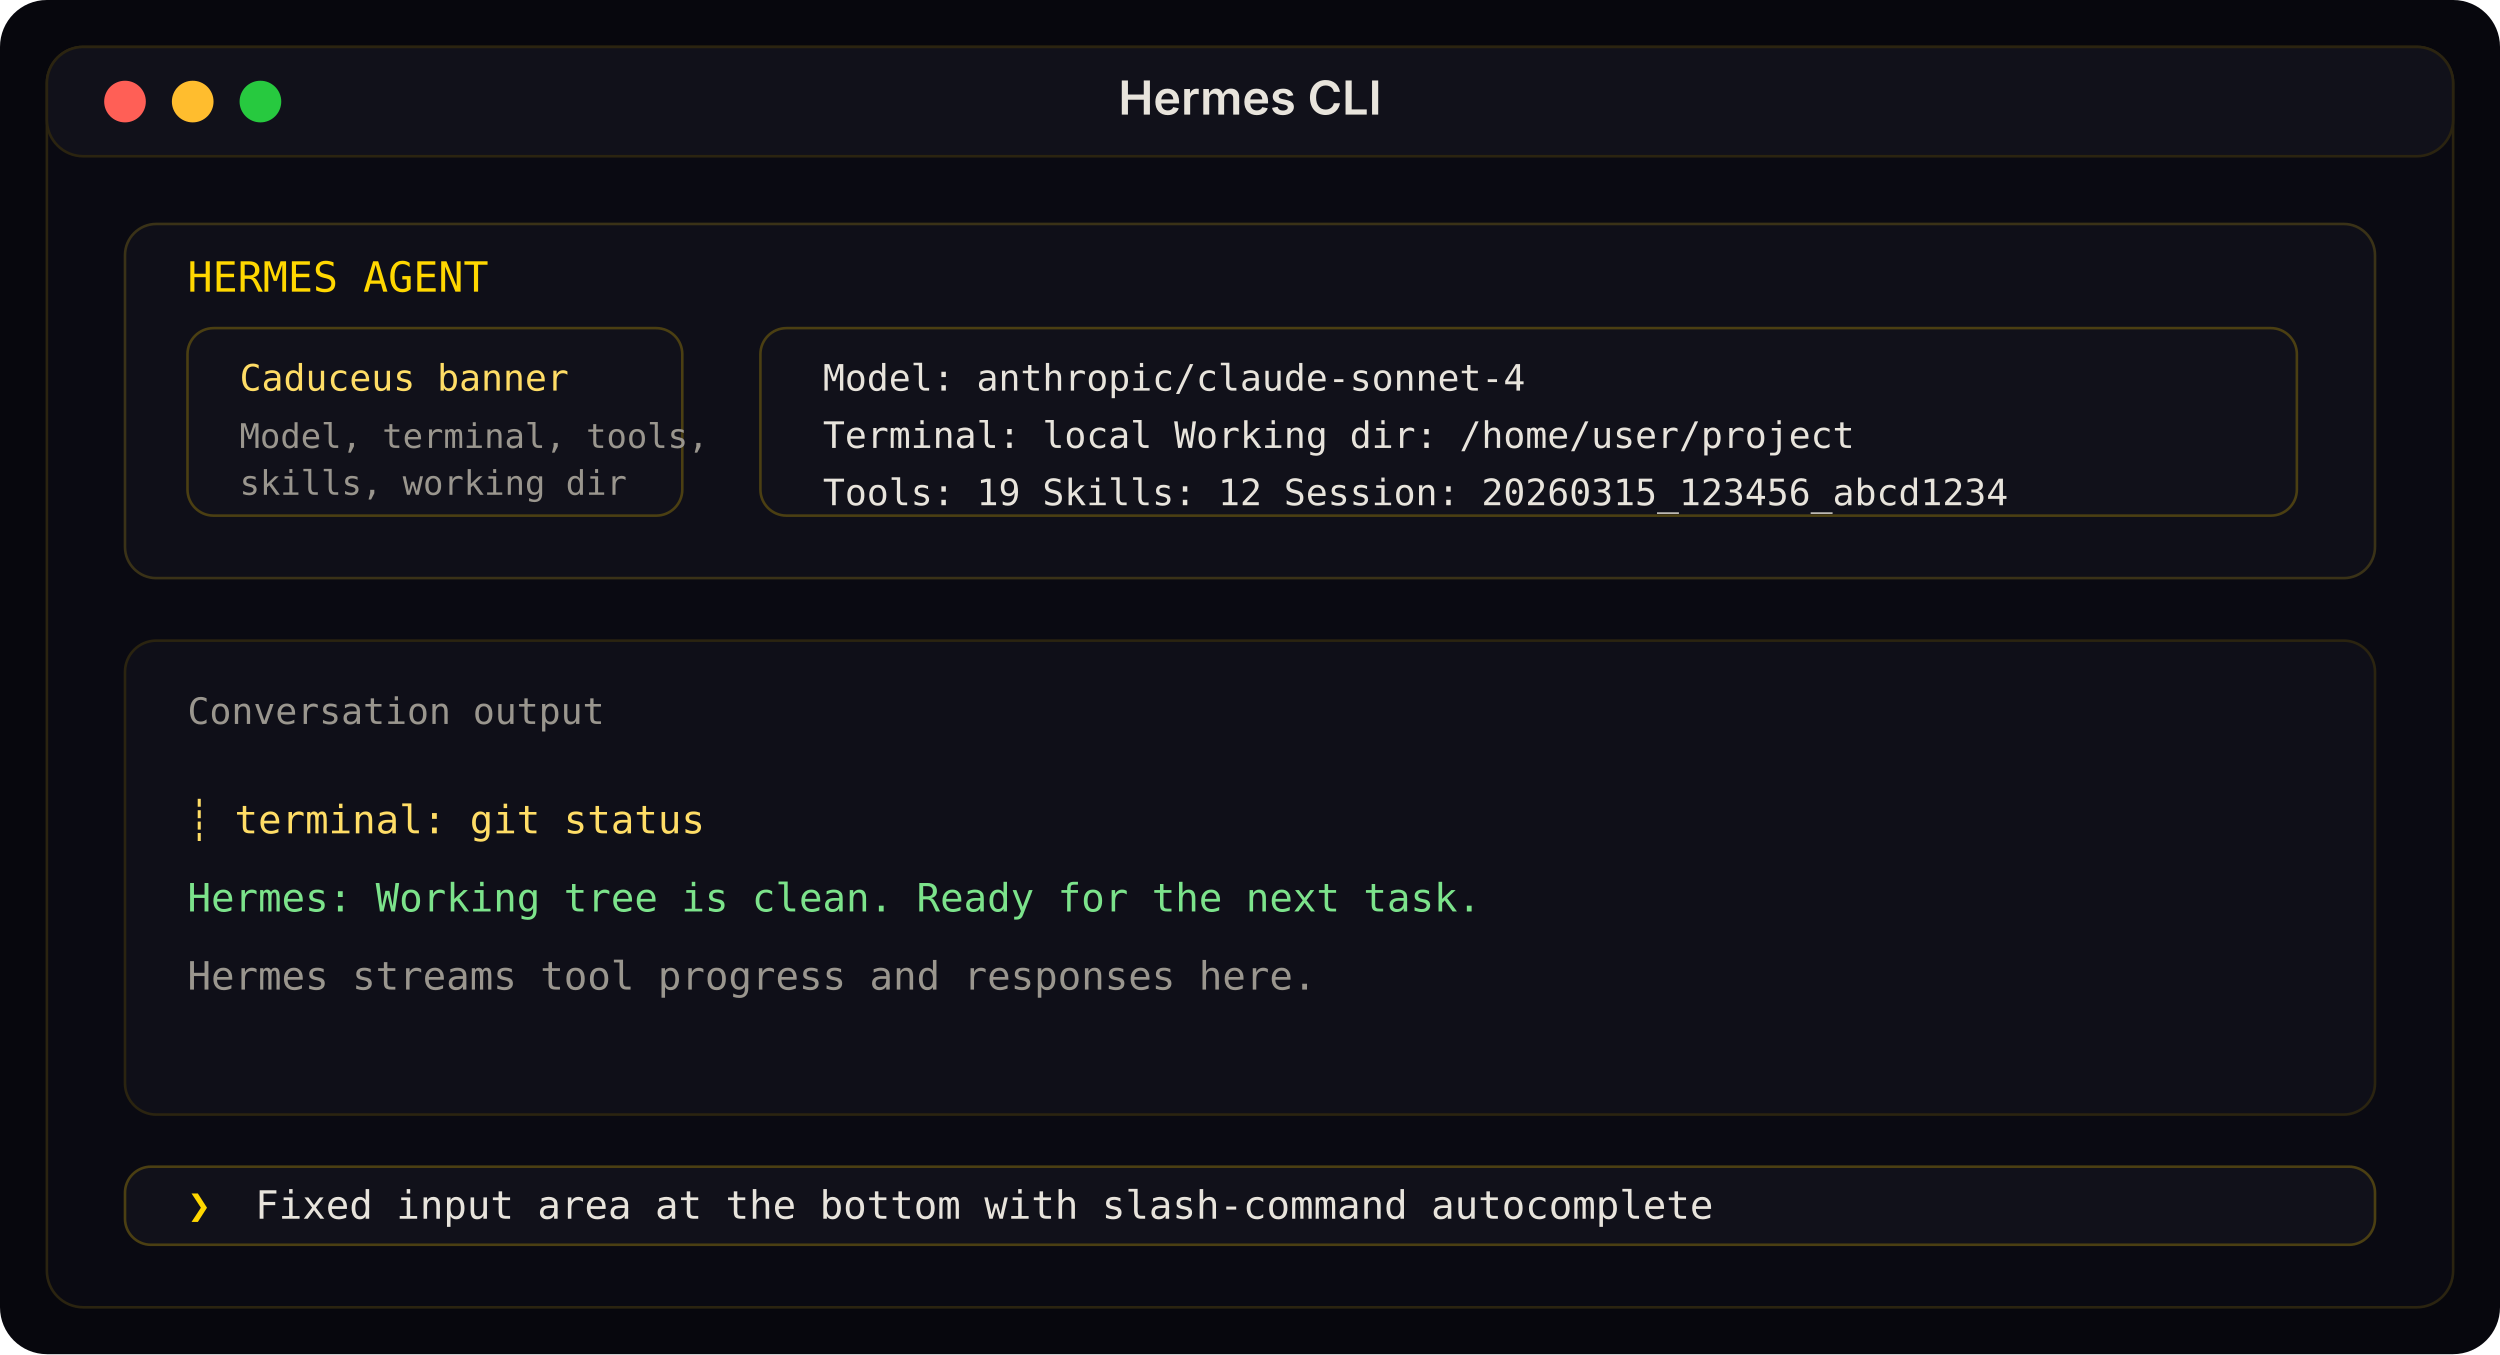
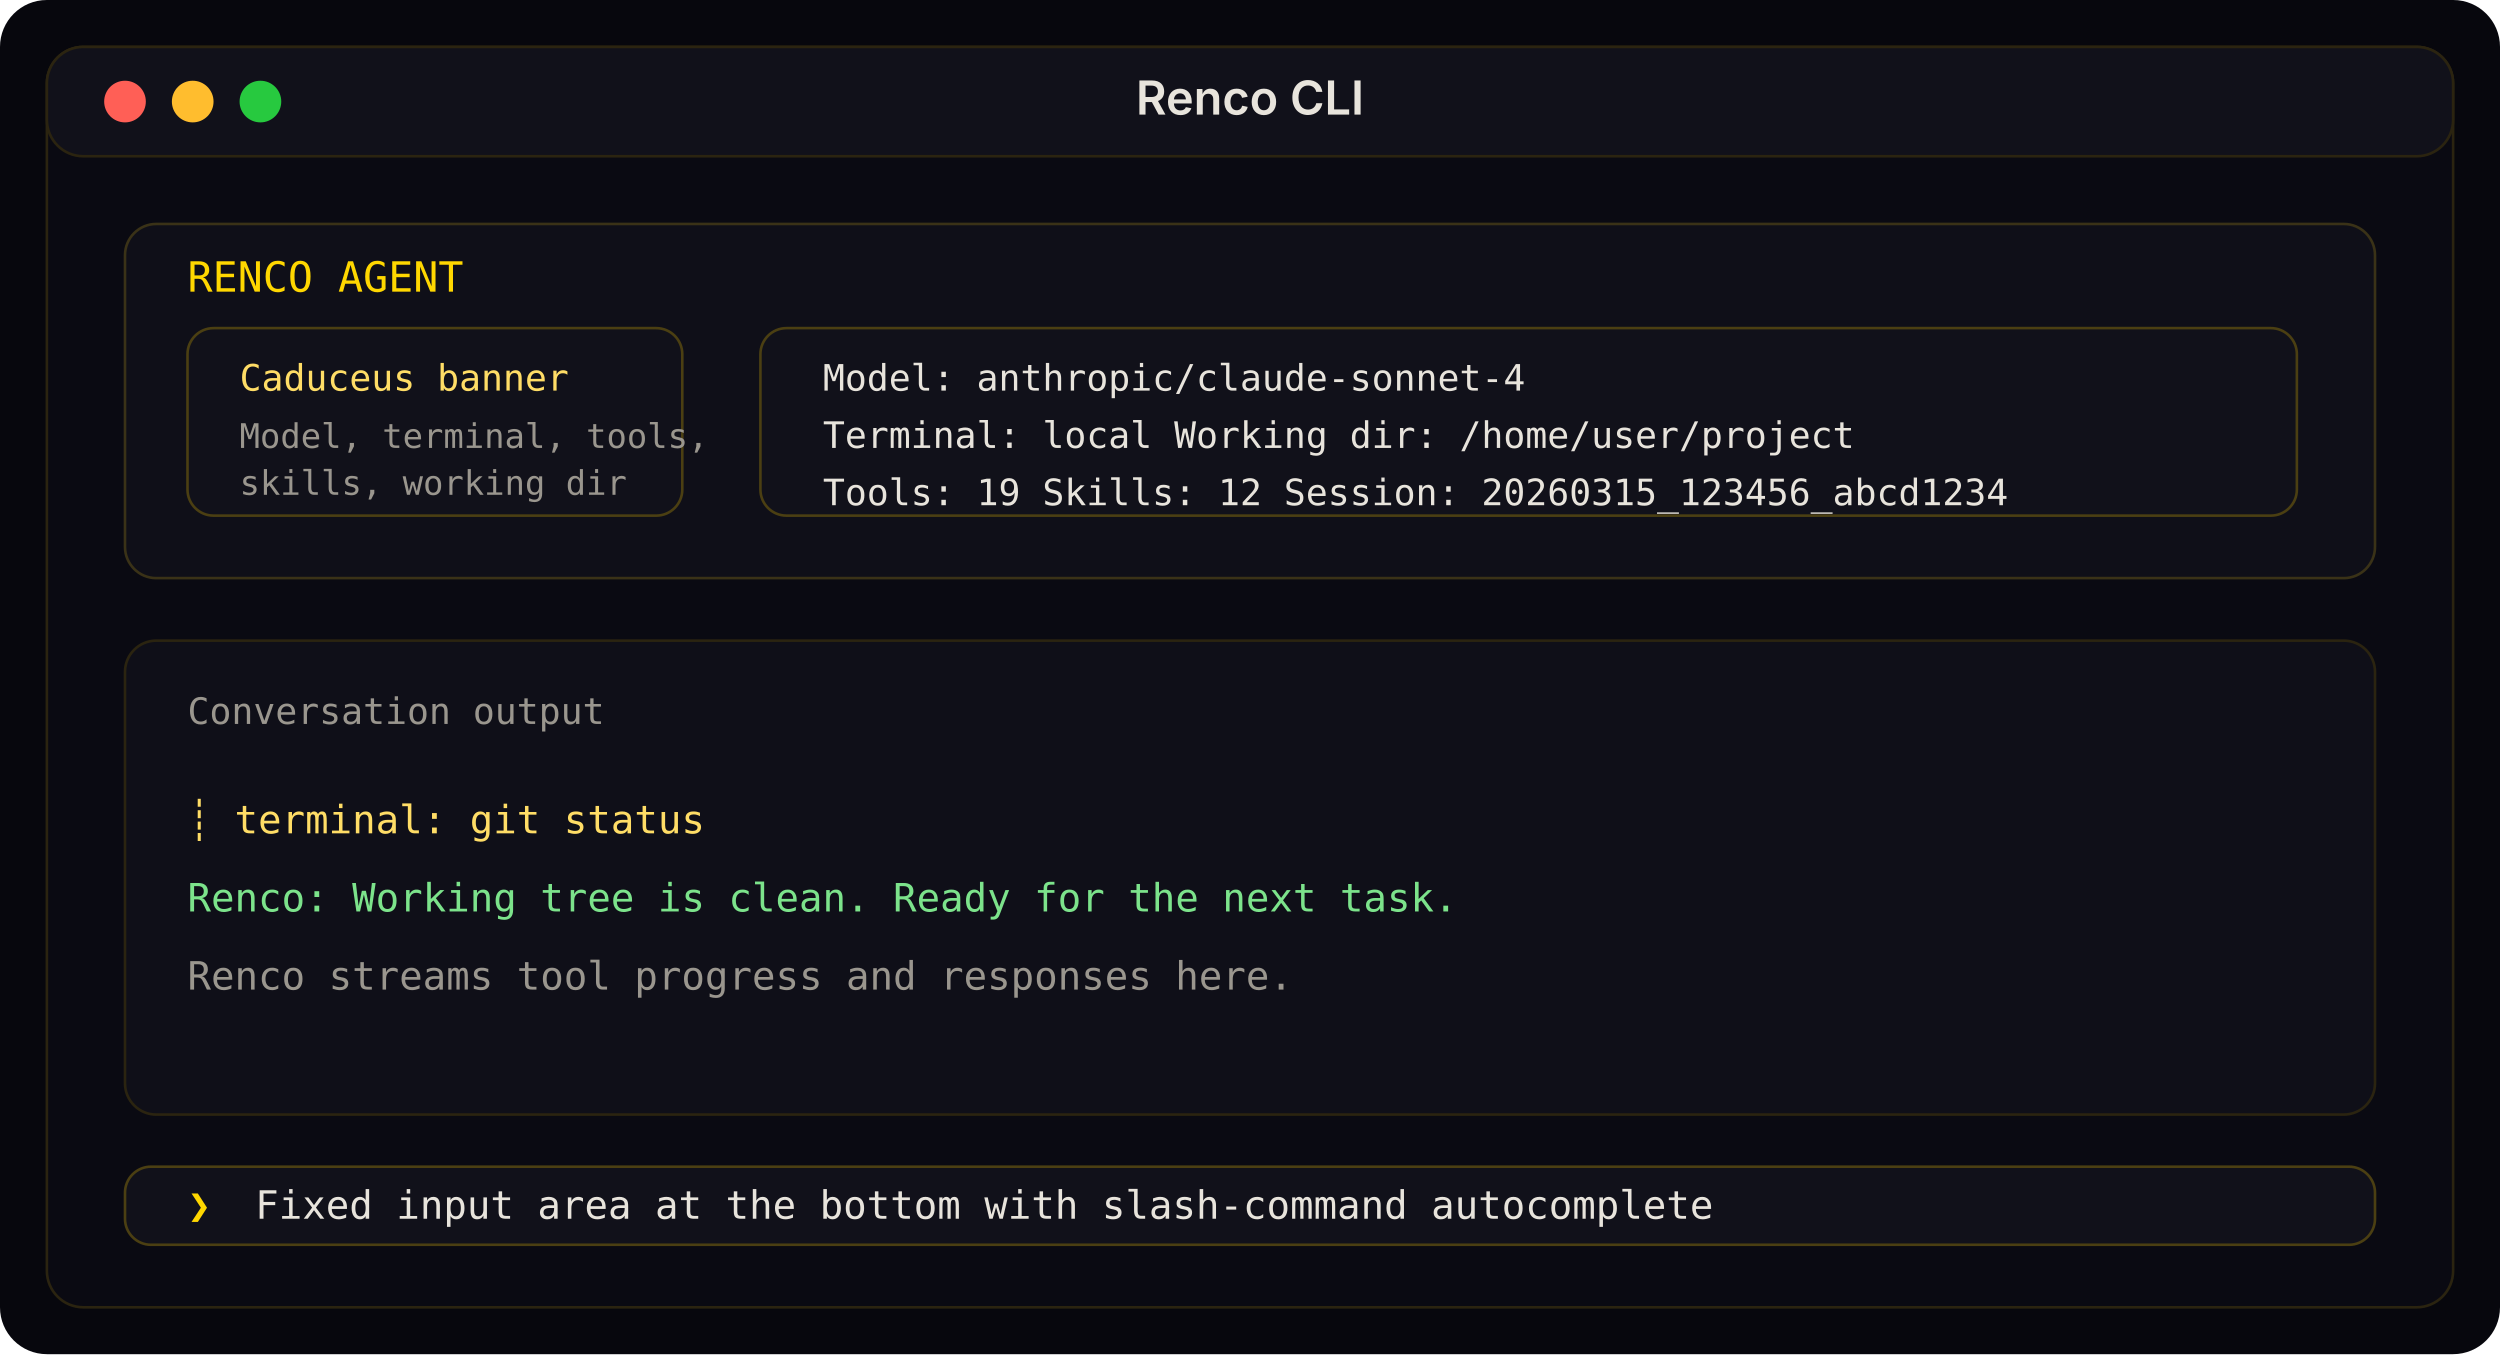
<svg xmlns="http://www.w3.org/2000/svg" width="960" height="520" viewBox="0 0 960 520" role="img" aria-labelledby="title desc">
  <rect width="960" height="520" rx="18" fill="#07070d" />
  <rect x="18" y="18" width="924" height="484" rx="14" fill="#0a0a12" stroke="#2b2410" />
  <rect x="18" y="18" width="924" height="42" rx="14" fill="#11111a" stroke="#2b2410" />
  <circle cx="48" cy="39" r="8" fill="#ff5f56" />
  <circle cx="74" cy="39" r="8" fill="#ffbd2e" />
  <circle cx="100" cy="39" r="8" fill="#27c93f" />
-   <text x="480" y="44" text-anchor="middle" fill="#e8e4dc" font-family="Inter, sans-serif" font-size="18" font-weight="600">Hermes CLI</text>
+   <text x="480" y="44" text-anchor="middle" fill="#e8e4dc" font-family="Inter, sans-serif" font-size="18" font-weight="600">Renco CLI</text>
  <rect x="48" y="86" width="864" height="136" rx="12" fill="#0f0f18" stroke="#3a3217" />
-   <text x="72" y="112" fill="#ffd700" font-family="JetBrains Mono, monospace" font-size="16">HERMES AGENT</text>
+   <text x="72" y="112" fill="#ffd700" font-family="JetBrains Mono, monospace" font-size="16">RENCO AGENT</text>
  <rect x="72" y="126" width="190" height="72" rx="10" fill="#11111a" stroke="#4b3f12" />
  <text x="92" y="150" fill="#ffdd66" font-family="JetBrains Mono, monospace" font-size="14">Caduceus banner</text>
  <text x="92" y="172" fill="#9a968e" font-family="JetBrains Mono, monospace" font-size="13">Model, terminal, tools,</text>
  <text x="92" y="190" fill="#9a968e" font-family="JetBrains Mono, monospace" font-size="13">skills, working dir</text>
  <rect x="292" y="126" width="590" height="72" rx="10" fill="#11111a" stroke="#4b3f12" />
  <text x="316" y="150" fill="#e8e4dc" font-family="JetBrains Mono, monospace" font-size="14">Model: anthropic/claude-sonnet-4</text>
  <text x="316" y="172" fill="#e8e4dc" font-family="JetBrains Mono, monospace" font-size="14">Terminal: local   Working dir: /home/user/project</text>
  <text x="316" y="194" fill="#e8e4dc" font-family="JetBrains Mono, monospace" font-size="14">Tools: 19   Skills: 12   Session: 20260315_123456_abcd1234</text>
  <rect x="48" y="246" width="864" height="182" rx="12" fill="#0f0f18" stroke="#2b2410" />
  <text x="72" y="278" fill="#9a968e" font-family="JetBrains Mono, monospace" font-size="14">Conversation output</text>
  <text x="72" y="320" fill="#ffdd66" font-family="JetBrains Mono, monospace" font-size="15">┊ terminal: git status</text>
-   <text x="72" y="350" fill="#7ce38b" font-family="JetBrains Mono, monospace" font-size="15">Hermes: Working tree is clean. Ready for the next task.</text>
-   <text x="72" y="380" fill="#9a968e" font-family="JetBrains Mono, monospace" font-size="15">Hermes streams tool progress and responses here.</text>
+   <text x="72" y="350" fill="#7ce38b" font-family="JetBrains Mono, monospace" font-size="15">Renco: Working tree is clean. Ready for the next task.</text>
+   <text x="72" y="380" fill="#9a968e" font-family="JetBrains Mono, monospace" font-size="15">Renco streams tool progress and responses here.</text>
  <rect x="48" y="448" width="864" height="30" rx="10" fill="#11111a" stroke="#4b3f12" />
  <text x="72" y="468" fill="#ffd700" font-family="JetBrains Mono, monospace" font-size="15">❯</text>
  <text x="98" y="468" fill="#e8e4dc" font-family="JetBrains Mono, monospace" font-size="15">Fixed input area at the bottom with slash-command autocomplete</text>
</svg>
